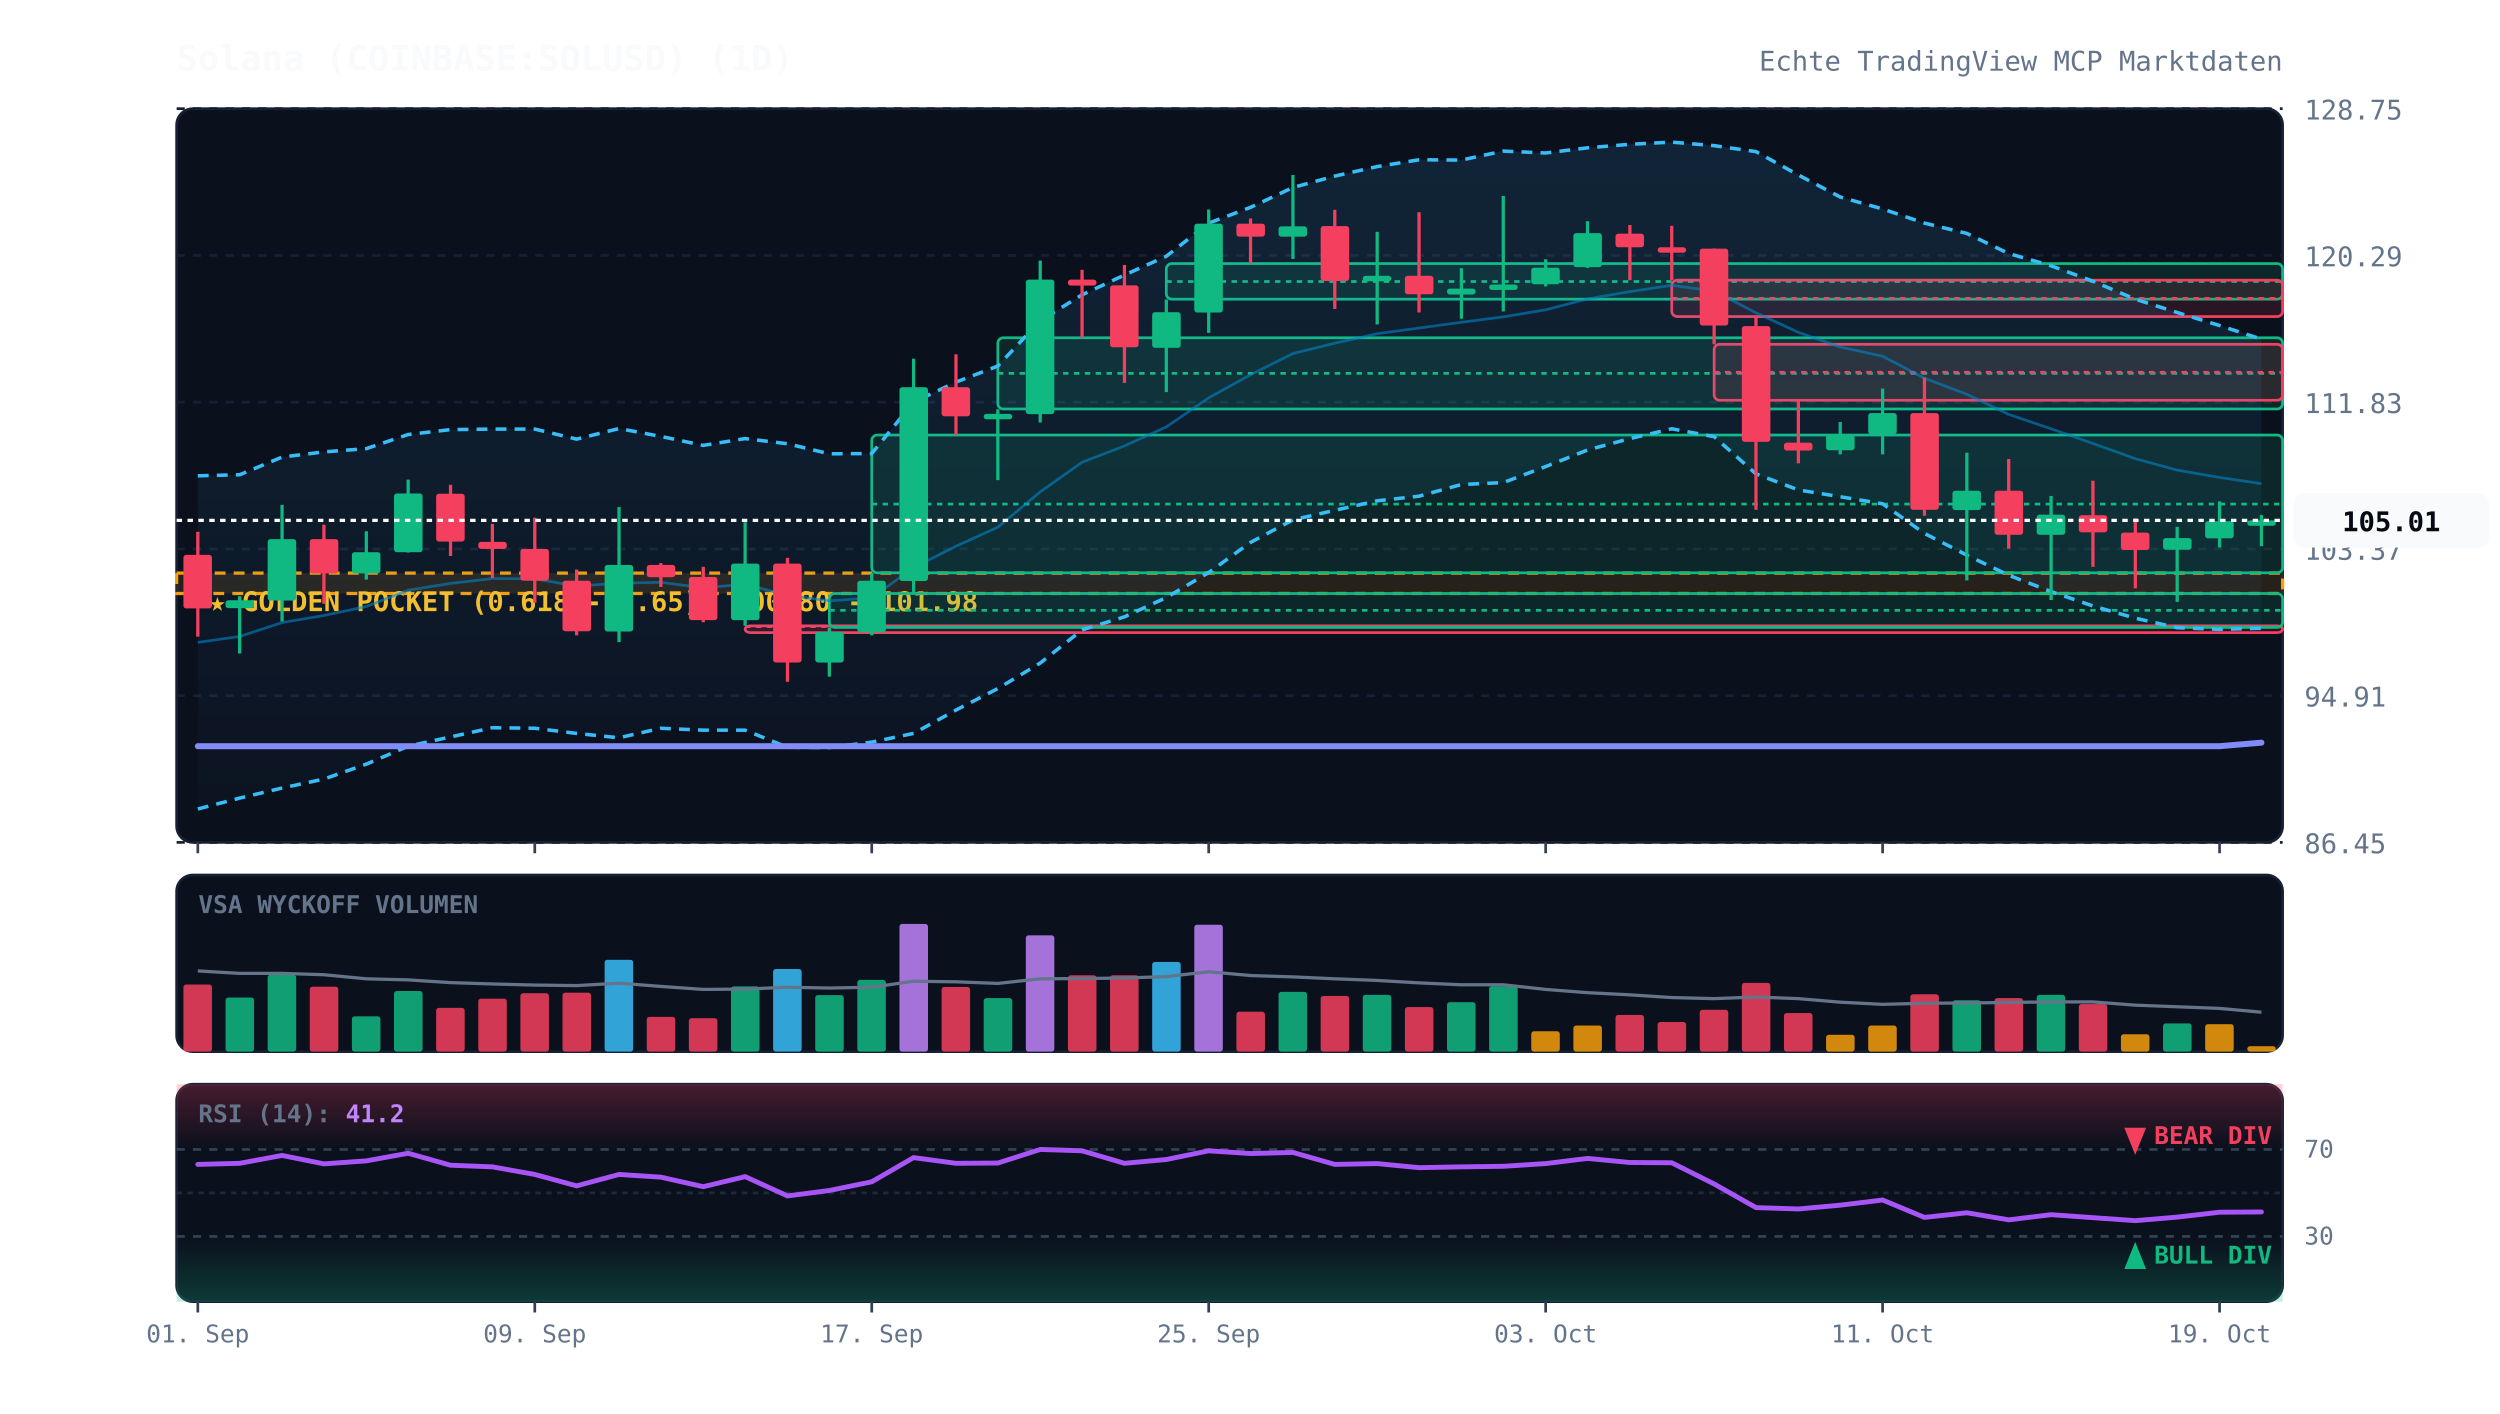
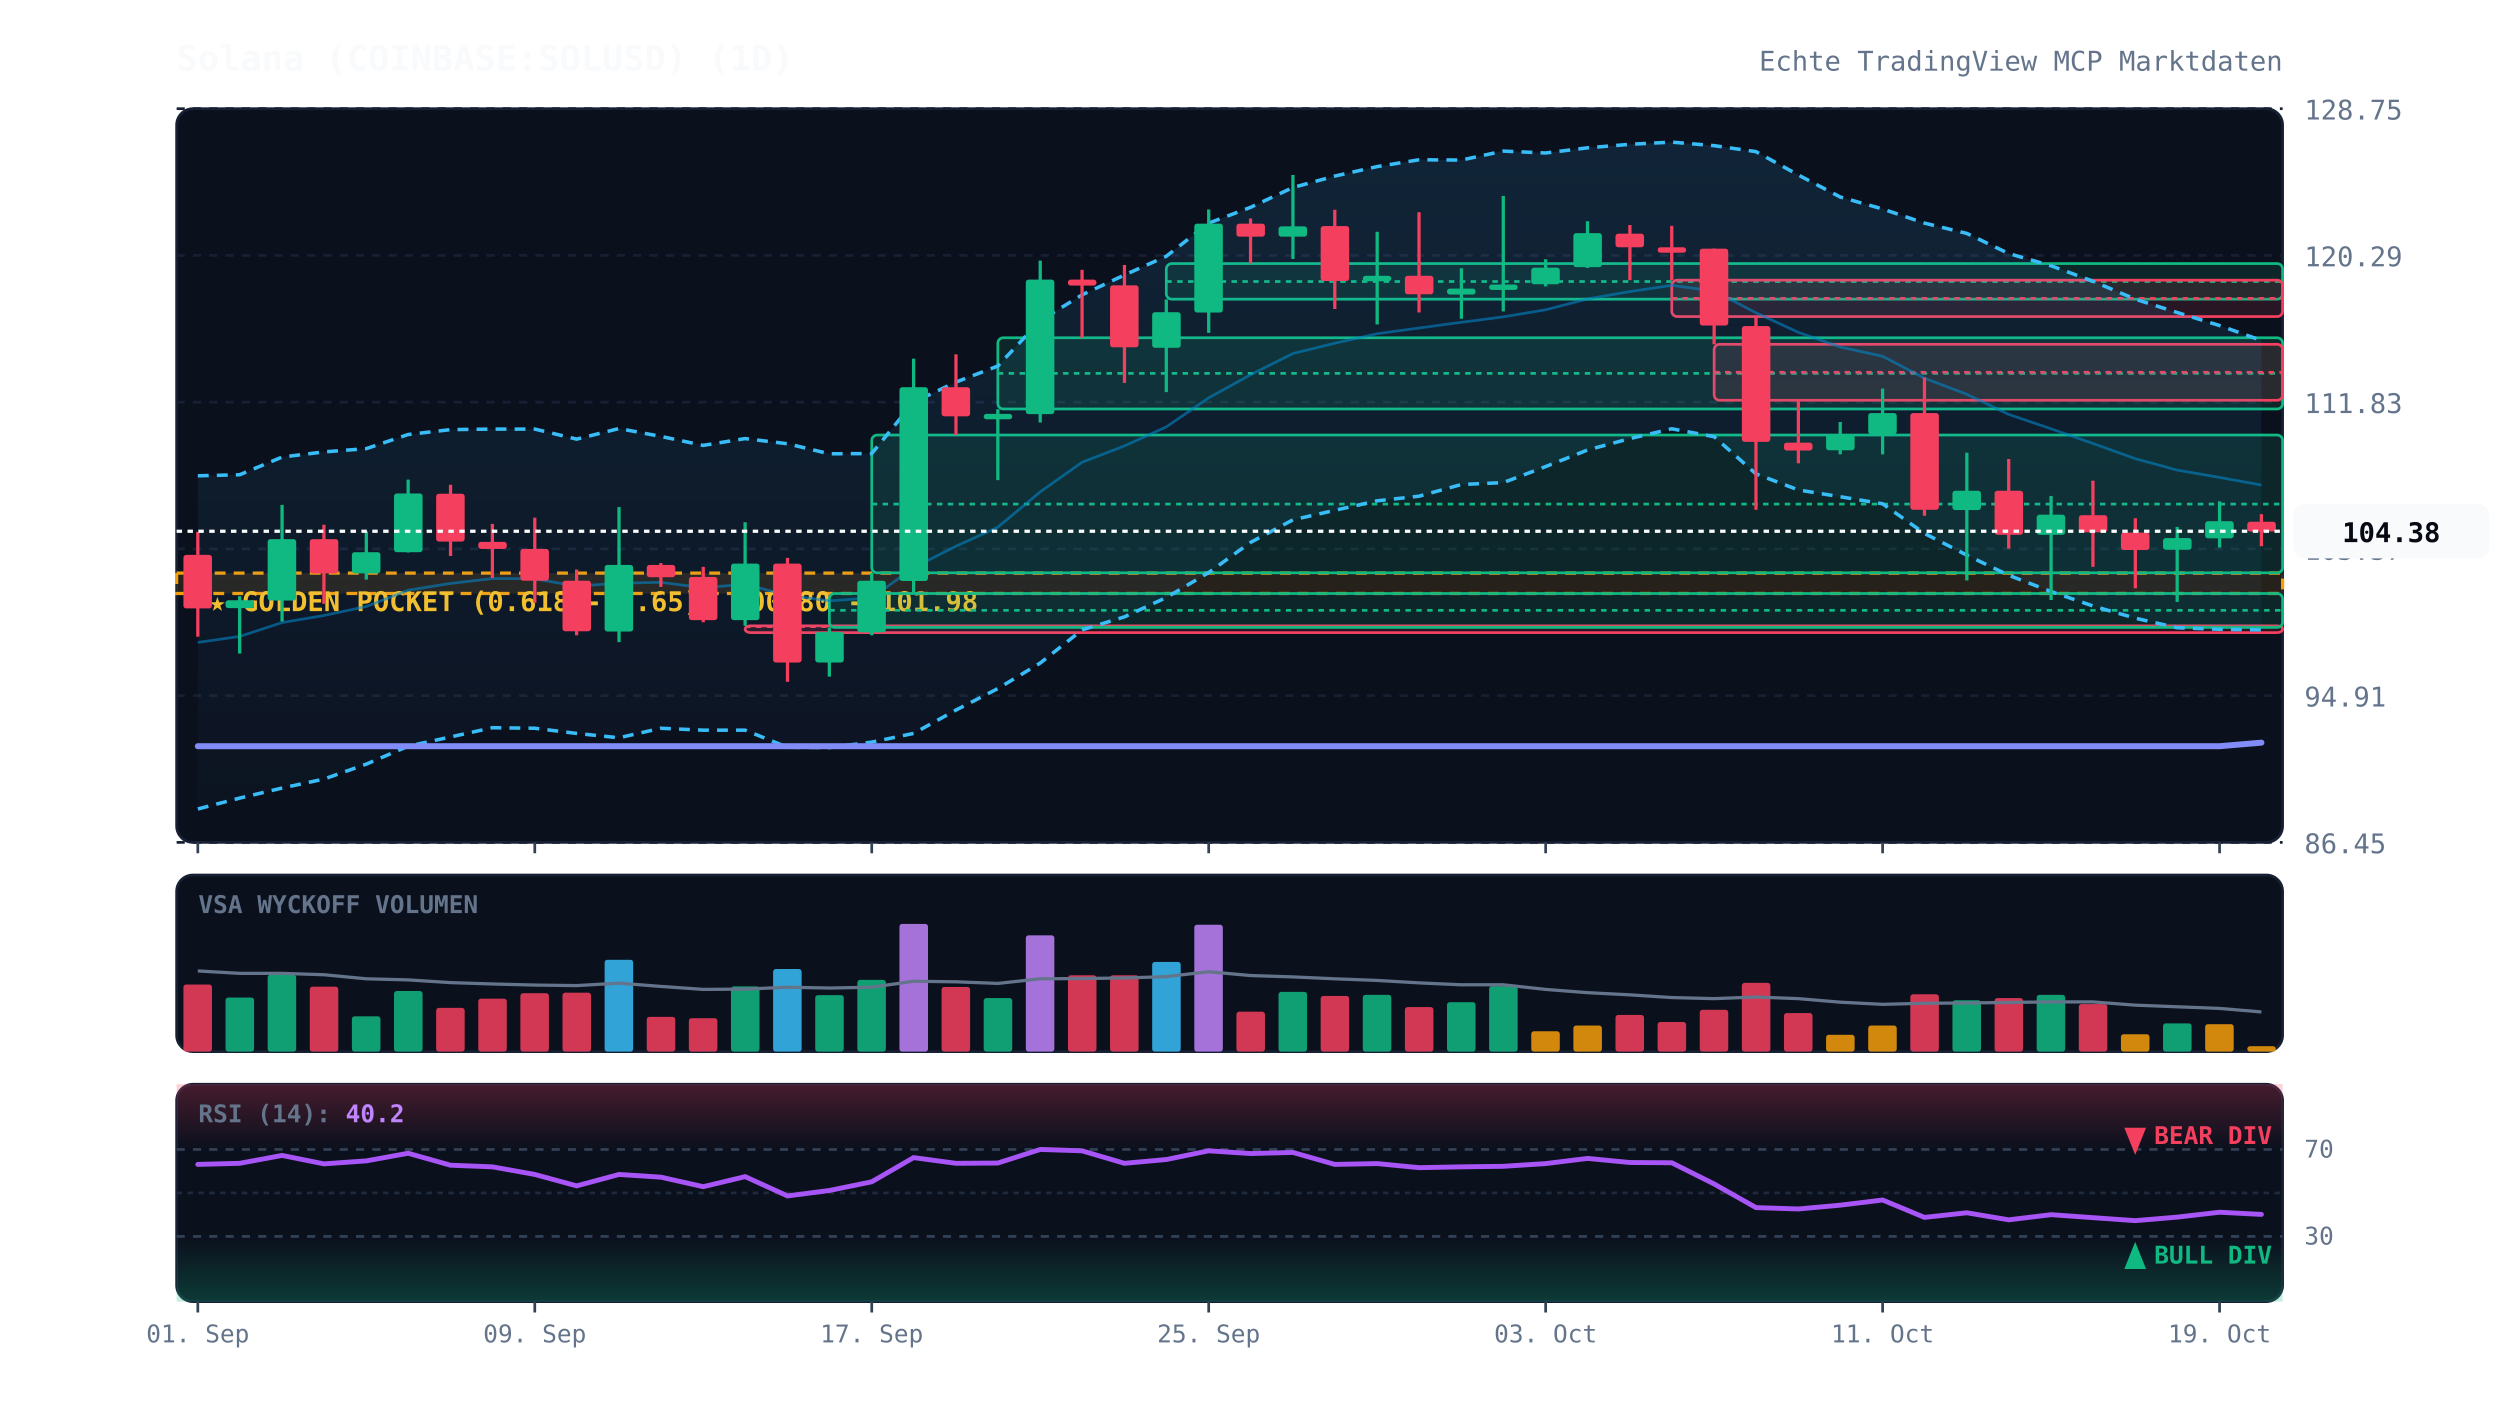
<svg xmlns="http://www.w3.org/2000/svg" viewBox="0 0 920 520" width="100%" height="100%" style="background:#070a13; font-family:'JetBrains Mono', monospace;">
  <defs>
    <linearGradient id="cloud-grad" x1="0%" y1="0%" x2="0%" y2="100%">
      <stop offset="0%" stop-color="#38bdf8" stop-opacity="0.12" />
      <stop offset="100%" stop-color="#38bdf8" stop-opacity="0.02" />
    </linearGradient>
    <linearGradient id="rsi-overbought" x1="0%" y1="0%" x2="0%" y2="100%">
      <stop offset="0%" stop-color="#f43f5e" stop-opacity="0.25" />
      <stop offset="100%" stop-color="#f43f5e" stop-opacity="0.0" />
    </linearGradient>
    <linearGradient id="rsi-oversold" x1="0%" y1="0%" x2="0%" y2="100%">
      <stop offset="0%" stop-color="#10b981" stop-opacity="0.0" />
      <stop offset="100%" stop-color="#10b981" stop-opacity="0.25" />
    </linearGradient>
  </defs>
  <rect x="65" y="40" width="775" height="270" fill="#0b101d" rx="6" stroke="#172033" stroke-width="1" />
  <rect x="65" y="322" width="775" height="65" fill="#0b101d" rx="6" stroke="#172033" stroke-width="1" />
  <rect x="65" y="399" width="775" height="80" fill="#0b101d" rx="6" stroke="#172033" stroke-width="1" />
  <line x1="65" y1="310.0" x2="840" y2="310.0" stroke="#172033" stroke-dasharray="3,3" stroke-width="1" />
  <text x="848" y="314.0" fill="#64748b" font-size="10" text-anchor="start">86.45</text>
  <line x1="65" y1="256.0" x2="840" y2="256.0" stroke="#172033" stroke-dasharray="3,3" stroke-width="1" />
  <text x="848" y="260.0" fill="#64748b" font-size="10" text-anchor="start">94.91</text>
  <line x1="65" y1="202.0" x2="840" y2="202.0" stroke="#172033" stroke-dasharray="3,3" stroke-width="1" />
  <text x="848" y="206.0" fill="#64748b" font-size="10" text-anchor="start">103.37</text>
  <line x1="65" y1="148.0" x2="840" y2="148.0" stroke="#172033" stroke-dasharray="3,3" stroke-width="1" />
  <text x="848" y="152.0" fill="#64748b" font-size="10" text-anchor="start">111.83</text>
  <line x1="65" y1="94.0" x2="840" y2="94.0" stroke="#172033" stroke-dasharray="3,3" stroke-width="1" />
  <text x="848" y="98.0" fill="#64748b" font-size="10" text-anchor="start">120.29</text>
  <line x1="65" y1="40.0" x2="840" y2="40.0" stroke="#172033" stroke-dasharray="3,3" stroke-width="1" />
  <text x="848" y="44.0" fill="#64748b" font-size="10" text-anchor="start">128.75</text>
  <rect x="65" y="210.9" width="775" height="7.5" fill="rgba(245, 158, 11, 0.12)" stroke="#f59e0b" stroke-dasharray="4,3" stroke-width="1.2" />
  <text x="77" y="224.9" fill="#fbbf24" font-size="10" font-weight="bold">★ GOLDEN POCKET (0.618 - 0.65): 100.80 - 101.98</text>
  <rect x="274.2" y="230.3" width="565.8" height="2.5" fill="rgba(244, 63, 94, 0.13)" stroke="#f43f5e" stroke-width="1" rx="2" />
  <line x1="274.2" y1="230.6" x2="840" y2="230.6" stroke="#f43f5e" stroke-dasharray="2,2" stroke-width="1" />
  <rect x="305.2" y="218.4" width="534.8" height="12.5" fill="rgba(16, 185, 129, 0.13)" stroke="#10b981" stroke-width="1" rx="2" />
  <line x1="305.2" y1="224.6" x2="840" y2="224.6" stroke="#10b981" stroke-dasharray="2,2" stroke-width="1" />
  <rect x="320.8" y="160.1" width="519.2" height="50.7" fill="rgba(16, 185, 129, 0.13)" stroke="#10b981" stroke-width="1" rx="2" />
  <line x1="320.8" y1="185.5" x2="840" y2="185.5" stroke="#10b981" stroke-dasharray="2,2" stroke-width="1" />
  <rect x="367.2" y="124.3" width="472.8" height="26.2" fill="rgba(16, 185, 129, 0.13)" stroke="#10b981" stroke-width="1" rx="2" />
  <line x1="367.2" y1="137.4" x2="840" y2="137.4" stroke="#10b981" stroke-dasharray="2,2" stroke-width="1" />
  <rect x="429.2" y="97.0" width="410.8" height="13.1" fill="rgba(16, 185, 129, 0.13)" stroke="#10b981" stroke-width="1" rx="2" />
  <line x1="429.2" y1="103.6" x2="840" y2="103.6" stroke="#10b981" stroke-dasharray="2,2" stroke-width="1" />
  <rect x="615.2" y="103.1" width="224.8" height="13.4" fill="rgba(244, 63, 94, 0.13)" stroke="#f43f5e" stroke-width="1" rx="2" />
  <line x1="615.2" y1="109.8" x2="840" y2="109.8" stroke="#f43f5e" stroke-dasharray="2,2" stroke-width="1" />
  <rect x="630.8" y="126.7" width="209.2" height="20.6" fill="rgba(244, 63, 94, 0.13)" stroke="#f43f5e" stroke-width="1" rx="2" />
  <line x1="630.8" y1="137.0" x2="840" y2="137.0" stroke="#f43f5e" stroke-dasharray="2,2" stroke-width="1" />
-   <polygon points="72.8,175.1 88.2,174.7 103.8,168.2 119.2,166.3 134.8,165.1 150.2,159.9 165.8,158.1 181.2,157.9 196.8,157.9 212.2,161.6 227.8,157.7 243.2,160.6 258.8,163.9 274.2,161.4 289.8,163.3 305.2,167.0 320.8,166.9 336.2,148.0 351.8,140.6 367.2,134.7 382.8,118.0 398.2,108.5 413.8,101.2 429.2,94.3 444.8,82.1 460.2,76.3 475.8,69.0 491.2,64.8 506.8,61.3 522.2,58.8 537.8,58.9 553.2,55.6 568.8,56.3 584.2,54.4 599.8,53.1 615.2,52.3 630.8,53.6 646.2,55.8 661.8,64.4 677.2,72.5 692.8,76.9 708.2,82.1 723.8,85.9 739.2,93.3 754.8,97.8 770.2,103.5 785.8,110.1 801.2,115.0 816.8,119.8 832.2,124.8 832.2,231.2 816.8,231.6 801.2,231.0 785.8,227.5 770.2,223.0 754.8,217.7 739.2,211.7 723.8,204.3 708.2,196.3 692.8,185.4 677.2,182.8 661.8,180.3 646.2,174.4 630.8,160.7 615.2,157.8 599.8,161.4 584.2,165.6 568.8,171.7 553.2,177.6 537.8,178.3 522.2,182.6 506.8,184.3 491.2,187.8 475.8,191.3 460.2,199.6 444.8,210.7 429.2,219.9 413.8,227.0 398.2,231.8 382.8,244.0 367.2,253.4 351.8,261.3 336.2,269.9 320.8,273.1 305.2,275.1 289.8,275.0 274.2,268.7 258.8,268.7 243.2,268.0 227.8,271.5 212.2,269.9 196.8,268.0 181.2,267.8 165.8,271.2 150.2,274.6 134.8,281.2 119.2,286.7 103.8,290.0 88.2,293.7 72.8,297.7" fill="url(#cloud-grad)" />
-   <polyline points="72.8,175.1 88.2,174.7 103.8,168.2 119.2,166.3 134.8,165.1 150.2,159.9 165.8,158.1 181.2,157.9 196.8,157.9 212.2,161.6 227.8,157.7 243.2,160.6 258.8,163.9 274.2,161.4 289.8,163.3 305.2,167.0 320.8,166.9 336.2,148.0 351.8,140.6 367.2,134.7 382.8,118.0 398.2,108.5 413.8,101.2 429.2,94.3 444.8,82.1 460.2,76.3 475.8,69.0 491.2,64.8 506.8,61.3 522.2,58.8 537.8,58.9 553.2,55.6 568.8,56.3 584.2,54.4 599.8,53.1 615.2,52.3 630.8,53.6 646.2,55.8 661.8,64.4 677.2,72.5 692.8,76.9 708.2,82.1 723.8,85.9 739.2,93.3 754.8,97.8 770.2,103.5 785.8,110.1 801.2,115.0 816.8,119.8 832.2,124.8" fill="none" stroke="#38bdf8" stroke-width="1.3" stroke-dasharray="4,3" />
-   <polyline points="72.8,297.7 88.2,293.7 103.8,290.0 119.2,286.7 134.8,281.2 150.2,274.6 165.8,271.2 181.2,267.8 196.8,268.0 212.2,269.9 227.8,271.5 243.2,268.0 258.8,268.7 274.2,268.7 289.8,275.0 305.2,275.1 320.8,273.1 336.2,269.9 351.8,261.3 367.2,253.4 382.8,244.0 398.2,231.8 413.8,227.0 429.2,219.9 444.8,210.7 460.2,199.6 475.8,191.3 491.2,187.8 506.8,184.3 522.2,182.6 537.8,178.3 553.2,177.6 568.8,171.7 584.2,165.6 599.8,161.4 615.2,157.8 630.8,160.7 646.2,174.4 661.8,180.3 677.2,182.8 692.8,185.4 708.2,196.3 723.8,204.3 739.2,211.7 754.8,217.7 770.2,223.0 785.8,227.5 801.2,231.0 816.8,231.6 832.2,231.2" fill="none" stroke="#38bdf8" stroke-width="1.3" stroke-dasharray="4,3" />
-   <polyline points="72.8,236.4 88.2,234.2 103.8,229.1 119.2,226.5 134.8,223.2 150.2,217.2 165.8,214.7 181.2,212.9 196.8,213.0 212.2,215.7 227.8,214.6 243.2,214.3 258.8,216.3 274.2,215.0 289.8,219.1 305.2,221.1 320.8,220.0 336.2,208.9 351.8,201.0 367.2,194.0 382.8,181.0 398.2,170.1 413.8,164.1 429.2,157.1 444.8,146.4 460.2,137.9 475.8,130.1 491.2,126.3 506.8,122.8 522.2,120.7 537.8,118.6 553.2,116.6 568.8,114.0 584.2,110.0 599.8,107.3 615.2,105.0 630.8,107.1 646.2,115.1 661.8,122.3 677.2,127.7 692.8,131.1 708.2,139.2 723.8,145.1 739.2,152.5 754.8,157.8 770.2,163.2 785.8,168.8 801.2,173.0 816.8,175.7 832.2,178.0" fill="none" stroke="#0284c7" stroke-width="1.0" stroke-opacity="0.6" />
+   <polygon points="72.8,175.1 88.2,174.7 103.8,168.2 119.2,166.3 134.8,165.1 150.2,159.9 165.8,158.1 181.2,157.9 196.8,157.9 212.2,161.6 227.8,157.7 243.2,160.6 258.8,163.9 274.2,161.4 289.8,163.3 305.2,167.0 320.8,166.9 336.2,148.0 351.8,140.6 367.2,134.7 382.8,118.0 398.2,108.5 413.8,101.2 429.2,94.3 444.8,82.1 460.2,76.3 475.8,69.0 491.2,64.8 506.8,61.3 522.2,58.8 537.8,58.9 553.2,55.6 568.8,56.3 584.2,54.4 599.8,53.1 615.2,52.3 630.8,53.6 646.2,55.8 661.8,64.4 677.2,72.5 692.8,76.9 708.2,82.1 723.8,85.9 739.2,93.3 754.8,97.8 770.2,103.5 785.8,110.1 801.2,115.0 816.8,119.8 832.2,125.3 832.2,231.8 816.8,231.6 801.2,231.0 785.8,227.5 770.2,223.0 754.8,217.7 739.2,211.7 723.8,204.3 708.2,196.3 692.8,185.4 677.2,182.8 661.8,180.3 646.2,174.4 630.8,160.7 615.2,157.8 599.8,161.4 584.2,165.6 568.8,171.7 553.2,177.6 537.8,178.3 522.2,182.6 506.8,184.3 491.2,187.8 475.8,191.3 460.2,199.6 444.8,210.7 429.2,219.9 413.8,227.0 398.2,231.8 382.8,244.0 367.2,253.4 351.8,261.3 336.2,269.9 320.8,273.1 305.2,275.1 289.8,275.0 274.2,268.7 258.8,268.7 243.2,268.0 227.8,271.5 212.2,269.9 196.8,268.0 181.2,267.8 165.8,271.2 150.2,274.6 134.8,281.2 119.2,286.7 103.8,290.0 88.2,293.7 72.8,297.7" fill="url(#cloud-grad)" />
+   <polyline points="72.8,175.1 88.2,174.7 103.8,168.2 119.2,166.3 134.8,165.1 150.2,159.9 165.8,158.1 181.2,157.9 196.8,157.9 212.2,161.6 227.8,157.7 243.2,160.6 258.8,163.9 274.2,161.4 289.8,163.3 305.2,167.0 320.8,166.9 336.2,148.0 351.8,140.6 367.2,134.7 382.8,118.0 398.2,108.5 413.8,101.2 429.2,94.3 444.8,82.1 460.2,76.3 475.8,69.0 491.2,64.8 506.8,61.3 522.2,58.8 537.8,58.9 553.2,55.6 568.8,56.3 584.2,54.4 599.8,53.1 615.2,52.3 630.8,53.6 646.2,55.8 661.8,64.4 677.2,72.5 692.8,76.9 708.2,82.1 723.8,85.9 739.2,93.3 754.8,97.8 770.2,103.5 785.8,110.1 801.2,115.0 816.8,119.8 832.2,125.3" fill="none" stroke="#38bdf8" stroke-width="1.3" stroke-dasharray="4,3" />
+   <polyline points="72.8,297.7 88.2,293.7 103.8,290.0 119.2,286.7 134.8,281.2 150.2,274.6 165.8,271.2 181.2,267.8 196.8,268.0 212.2,269.9 227.8,271.5 243.2,268.0 258.8,268.7 274.2,268.7 289.8,275.0 305.2,275.1 320.8,273.1 336.2,269.9 351.8,261.3 367.2,253.4 382.8,244.0 398.2,231.8 413.8,227.0 429.2,219.9 444.8,210.7 460.2,199.6 475.8,191.3 491.2,187.8 506.8,184.3 522.2,182.6 537.8,178.3 553.2,177.6 568.8,171.7 584.2,165.6 599.8,161.4 615.2,157.8 630.8,160.7 646.2,174.4 661.8,180.3 677.2,182.8 692.8,185.4 708.2,196.3 723.8,204.3 739.2,211.7 754.8,217.7 770.2,223.0 785.8,227.5 801.2,231.0 816.8,231.6 832.2,231.8" fill="none" stroke="#38bdf8" stroke-width="1.3" stroke-dasharray="4,3" />
+   <polyline points="72.8,236.4 88.2,234.2 103.8,229.1 119.2,226.5 134.8,223.2 150.2,217.2 165.8,214.7 181.2,212.9 196.8,213.0 212.2,215.7 227.8,214.6 243.2,214.3 258.8,216.3 274.2,215.0 289.8,219.1 305.2,221.1 320.8,220.0 336.2,208.9 351.8,201.0 367.2,194.0 382.8,181.0 398.2,170.1 413.8,164.1 429.2,157.1 444.8,146.4 460.2,137.9 475.8,130.1 491.2,126.3 506.8,122.8 522.2,120.7 537.8,118.6 553.2,116.6 568.8,114.0 584.2,110.0 599.8,107.3 615.2,105.0 630.8,107.1 646.2,115.1 661.8,122.3 677.2,127.7 692.8,131.1 708.2,139.2 723.8,145.1 739.2,152.5 754.8,157.8 770.2,163.2 785.8,168.8 801.2,173.0 816.8,175.7 832.2,178.5" fill="none" stroke="#0284c7" stroke-width="1.0" stroke-opacity="0.6" />
  <polyline points="72.8,274.6 88.2,274.6 103.8,274.6 119.2,274.6 134.8,274.6 150.2,274.6 165.8,274.6 181.2,274.6 196.8,274.6 212.2,274.6 227.8,274.6 243.2,274.6 258.8,274.6 274.2,274.6 289.8,274.6 305.2,274.6 320.8,274.6 336.2,274.6 351.8,274.6 367.2,274.6 382.8,274.6 398.2,274.6 413.8,274.6 429.2,274.6 444.8,274.6 460.2,274.6 475.8,274.6 491.2,274.6 506.8,274.6 522.2,274.6 537.8,274.6 553.2,274.6 568.8,274.6 584.2,274.6 599.8,274.6 615.2,274.6 630.8,274.6 646.2,274.6 661.8,274.6 677.2,274.6 692.8,274.6 708.2,274.6 723.8,274.6 739.2,274.6 754.8,274.6 770.2,274.6 785.8,274.6 801.2,274.6 816.8,274.6 832.2,273.3" fill="none" stroke="#818cf8" stroke-width="2.2" stroke-linecap="round" />
  <line x1="72.8" y1="195.7" x2="72.8" y2="234.3" stroke="#f43f5e" stroke-width="1.2" />
  <rect x="67.5" y="204.2" width="10.5" height="19.7" fill="#f43f5e" rx="1" />
  <line x1="88.2" y1="219.4" x2="88.2" y2="240.5" stroke="#10b981" stroke-width="1.2" />
  <rect x="83.0" y="220.9" width="10.5" height="2.9" fill="#10b981" rx="1" />
  <line x1="103.8" y1="185.8" x2="103.8" y2="228.7" stroke="#10b981" stroke-width="1.2" />
  <rect x="98.5" y="198.4" width="10.5" height="22.6" fill="#10b981" rx="1" />
  <line x1="119.2" y1="193.1" x2="119.2" y2="222.2" stroke="#f43f5e" stroke-width="1.2" />
  <rect x="114.0" y="198.4" width="10.5" height="12.6" fill="#f43f5e" rx="1" />
  <line x1="134.8" y1="195.5" x2="134.8" y2="213.3" stroke="#10b981" stroke-width="1.2" />
  <rect x="129.5" y="203.2" width="10.5" height="7.8" fill="#10b981" rx="1" />
  <line x1="150.2" y1="176.5" x2="150.2" y2="203.3" stroke="#10b981" stroke-width="1.2" />
  <rect x="145.0" y="181.6" width="10.5" height="21.6" fill="#10b981" rx="1" />
  <line x1="165.8" y1="178.4" x2="165.8" y2="204.6" stroke="#f43f5e" stroke-width="1.2" />
  <rect x="160.5" y="181.7" width="10.5" height="17.6" fill="#f43f5e" rx="1" />
  <line x1="181.2" y1="192.8" x2="181.2" y2="212.7" stroke="#f43f5e" stroke-width="1.2" />
  <rect x="176.0" y="199.4" width="10.5" height="2.6" fill="#f43f5e" rx="1" />
  <line x1="196.8" y1="190.5" x2="196.8" y2="221.8" stroke="#f43f5e" stroke-width="1.2" />
  <rect x="191.5" y="202.0" width="10.5" height="11.7" fill="#f43f5e" rx="1" />
  <line x1="212.2" y1="209.6" x2="212.2" y2="233.8" stroke="#f43f5e" stroke-width="1.2" />
  <rect x="207.0" y="213.7" width="10.5" height="18.6" fill="#f43f5e" rx="1" />
  <line x1="227.8" y1="186.6" x2="227.8" y2="236.3" stroke="#10b981" stroke-width="1.2" />
  <rect x="222.5" y="207.9" width="10.5" height="24.5" fill="#10b981" rx="1" />
  <line x1="243.2" y1="207.2" x2="243.2" y2="216.0" stroke="#f43f5e" stroke-width="1.2" />
  <rect x="238.0" y="207.9" width="10.5" height="4.5" fill="#f43f5e" rx="1" />
  <line x1="258.8" y1="208.6" x2="258.8" y2="229.0" stroke="#f43f5e" stroke-width="1.2" />
  <rect x="253.5" y="212.3" width="10.5" height="15.9" fill="#f43f5e" rx="1" />
  <line x1="274.2" y1="192.2" x2="274.2" y2="230.3" stroke="#10b981" stroke-width="1.2" />
  <rect x="269.0" y="207.4" width="10.5" height="20.8" fill="#10b981" rx="1" />
  <line x1="289.8" y1="205.3" x2="289.8" y2="250.9" stroke="#f43f5e" stroke-width="1.2" />
  <rect x="284.5" y="207.4" width="10.5" height="36.4" fill="#f43f5e" rx="1" />
  <line x1="305.2" y1="230.9" x2="305.2" y2="249.0" stroke="#10b981" stroke-width="1.2" />
  <rect x="300.0" y="232.6" width="10.5" height="11.2" fill="#10b981" rx="1" />
  <line x1="320.8" y1="210.9" x2="320.8" y2="233.8" stroke="#10b981" stroke-width="1.2" />
  <rect x="315.5" y="213.7" width="10.5" height="19.0" fill="#10b981" rx="1" />
  <line x1="336.2" y1="132.0" x2="336.2" y2="218.4" stroke="#10b981" stroke-width="1.2" />
  <rect x="331.0" y="142.5" width="10.5" height="71.3" fill="#10b981" rx="1" />
  <line x1="351.8" y1="130.4" x2="351.8" y2="160.1" stroke="#f43f5e" stroke-width="1.2" />
  <rect x="346.5" y="142.5" width="10.5" height="10.7" fill="#f43f5e" rx="1" />
  <line x1="367.2" y1="150.6" x2="367.2" y2="176.7" stroke="#10b981" stroke-width="1.2" />
  <rect x="362.0" y="152.3" width="10.5" height="2.0" fill="#10b981" rx="1" />
  <line x1="382.8" y1="95.9" x2="382.8" y2="155.5" stroke="#10b981" stroke-width="1.2" />
  <rect x="377.5" y="102.9" width="10.5" height="49.5" fill="#10b981" rx="1" />
  <line x1="398.2" y1="99.3" x2="398.2" y2="124.3" stroke="#f43f5e" stroke-width="1.2" />
  <rect x="393.0" y="102.9" width="10.5" height="2.2" fill="#f43f5e" rx="1" />
  <line x1="413.8" y1="97.5" x2="413.8" y2="140.9" stroke="#f43f5e" stroke-width="1.2" />
  <rect x="408.5" y="105.0" width="10.5" height="22.8" fill="#f43f5e" rx="1" />
  <line x1="429.2" y1="110.2" x2="429.2" y2="144.3" stroke="#10b981" stroke-width="1.2" />
  <rect x="424.0" y="114.9" width="10.5" height="13.1" fill="#10b981" rx="1" />
  <line x1="444.8" y1="77.1" x2="444.8" y2="122.5" stroke="#10b981" stroke-width="1.2" />
  <rect x="439.5" y="82.3" width="10.5" height="32.7" fill="#10b981" rx="1" />
  <line x1="460.2" y1="80.4" x2="460.2" y2="97.0" stroke="#f43f5e" stroke-width="1.2" />
  <rect x="455.0" y="82.3" width="10.5" height="4.8" fill="#f43f5e" rx="1" />
  <line x1="475.8" y1="64.4" x2="475.8" y2="95.3" stroke="#10b981" stroke-width="1.2" />
  <rect x="470.5" y="83.3" width="10.5" height="3.8" fill="#10b981" rx="1" />
  <line x1="491.2" y1="77.2" x2="491.2" y2="113.7" stroke="#f43f5e" stroke-width="1.2" />
  <rect x="486.0" y="83.2" width="10.5" height="20.2" fill="#f43f5e" rx="1" />
  <line x1="506.8" y1="85.3" x2="506.8" y2="119.4" stroke="#10b981" stroke-width="1.2" />
  <rect x="501.5" y="101.5" width="10.5" height="2.0" fill="#10b981" rx="1" />
  <line x1="522.2" y1="78.1" x2="522.2" y2="115.0" stroke="#f43f5e" stroke-width="1.2" />
  <rect x="517.0" y="101.5" width="10.5" height="6.8" fill="#f43f5e" rx="1" />
  <line x1="537.8" y1="98.7" x2="537.8" y2="117.3" stroke="#10b981" stroke-width="1.2" />
  <rect x="532.5" y="106.2" width="10.5" height="2.2" fill="#10b981" rx="1" />
  <line x1="553.2" y1="72.1" x2="553.2" y2="114.6" stroke="#10b981" stroke-width="1.2" />
  <rect x="548.0" y="104.7" width="10.5" height="2.0" fill="#10b981" rx="1" />
  <line x1="568.8" y1="95.4" x2="568.8" y2="105.4" stroke="#10b981" stroke-width="1.2" />
  <rect x="563.5" y="98.5" width="10.5" height="6.1" fill="#10b981" rx="1" />
  <line x1="584.2" y1="81.4" x2="584.2" y2="98.6" stroke="#10b981" stroke-width="1.2" />
  <rect x="579.0" y="85.8" width="10.5" height="12.5" fill="#10b981" rx="1" />
  <line x1="599.8" y1="82.8" x2="599.8" y2="103.1" stroke="#f43f5e" stroke-width="1.2" />
  <rect x="594.5" y="86.0" width="10.5" height="5.0" fill="#f43f5e" rx="1" />
  <line x1="615.2" y1="83.1" x2="615.2" y2="103.1" stroke="#f43f5e" stroke-width="1.2" />
  <rect x="610.0" y="91.0" width="10.5" height="2.0" fill="#f43f5e" rx="1" />
  <line x1="630.8" y1="91.5" x2="630.8" y2="126.7" stroke="#f43f5e" stroke-width="1.2" />
  <rect x="625.5" y="91.5" width="10.5" height="28.3" fill="#f43f5e" rx="1" />
  <line x1="646.2" y1="116.5" x2="646.2" y2="187.6" stroke="#f43f5e" stroke-width="1.2" />
  <rect x="641.0" y="120.0" width="10.5" height="42.6" fill="#f43f5e" rx="1" />
  <line x1="661.8" y1="147.3" x2="661.8" y2="170.5" stroke="#f43f5e" stroke-width="1.2" />
  <rect x="656.5" y="162.9" width="10.5" height="2.9" fill="#f43f5e" rx="1" />
  <line x1="677.2" y1="155.3" x2="677.2" y2="167.2" stroke="#10b981" stroke-width="1.2" />
  <rect x="672.0" y="159.7" width="10.5" height="6.0" fill="#10b981" rx="1" />
  <line x1="692.8" y1="143.0" x2="692.8" y2="167.2" stroke="#10b981" stroke-width="1.2" />
  <rect x="687.5" y="152.0" width="10.5" height="7.8" fill="#10b981" rx="1" />
  <line x1="708.2" y1="138.9" x2="708.2" y2="189.8" stroke="#f43f5e" stroke-width="1.2" />
  <rect x="703.0" y="152.0" width="10.5" height="35.6" fill="#f43f5e" rx="1" />
  <line x1="723.8" y1="166.6" x2="723.8" y2="213.6" stroke="#10b981" stroke-width="1.2" />
  <rect x="718.5" y="180.6" width="10.5" height="7.1" fill="#10b981" rx="1" />
  <line x1="739.2" y1="168.9" x2="739.2" y2="201.9" stroke="#f43f5e" stroke-width="1.2" />
  <rect x="734.0" y="180.6" width="10.5" height="16.2" fill="#f43f5e" rx="1" />
  <line x1="754.8" y1="182.5" x2="754.8" y2="220.8" stroke="#10b981" stroke-width="1.2" />
  <rect x="749.5" y="189.4" width="10.5" height="7.4" fill="#10b981" rx="1" />
  <line x1="770.2" y1="176.9" x2="770.2" y2="208.6" stroke="#f43f5e" stroke-width="1.2" />
  <rect x="765.0" y="189.6" width="10.5" height="6.3" fill="#f43f5e" rx="1" />
  <line x1="785.8" y1="190.7" x2="785.8" y2="216.5" stroke="#f43f5e" stroke-width="1.2" />
  <rect x="780.5" y="196.0" width="10.5" height="6.4" fill="#f43f5e" rx="1" />
  <line x1="801.2" y1="193.9" x2="801.2" y2="221.5" stroke="#10b981" stroke-width="1.2" />
  <rect x="796.0" y="198.0" width="10.5" height="4.3" fill="#10b981" rx="1" />
  <line x1="816.8" y1="184.5" x2="816.8" y2="201.5" stroke="#10b981" stroke-width="1.2" />
  <rect x="811.5" y="191.8" width="10.5" height="6.3" fill="#10b981" rx="1" />
-   <line x1="832.2" y1="189.5" x2="832.2" y2="201.0" stroke="#10b981" stroke-width="1.2" />
-   <rect x="827.0" y="191.5" width="10.5" height="2.0" fill="#10b981" rx="1" />
-   <line x1="65" y1="191.5" x2="840" y2="191.5" stroke="#f8fafc" stroke-width="1.2" stroke-dasharray="2,2" />
-   <rect x="844" y="181.5" width="72" height="20" fill="#f8fafc" rx="4" />
-   <text x="880" y="195.5" fill="#070a13" font-size="10" font-weight="bold" text-anchor="middle">105.01</text>
+   <line x1="832.2" y1="189.2" x2="832.2" y2="201.0" stroke="#f43f5e" stroke-width="1.2" />
+   <rect x="827.0" y="192.0" width="10.5" height="3.6" fill="#f43f5e" rx="1" />
+   <line x1="65" y1="195.5" x2="840" y2="195.5" stroke="#f8fafc" stroke-width="1.2" stroke-dasharray="2,2" />
+   <rect x="844" y="185.5" width="72" height="20" fill="#f8fafc" rx="4" />
+   <text x="880" y="199.5" fill="#070a13" font-size="10" font-weight="bold" text-anchor="middle">104.38</text>
  <text x="73" y="336" fill="#64748b" font-size="9" font-weight="bold">VSA WYCKOFF VOLUMEN</text>
  <rect x="67.5" y="362.3" width="10.5" height="24.7" fill="#f43f5e" opacity="0.85" rx="1" />
  <rect x="83.0" y="367.1" width="10.5" height="19.9" fill="#10b981" opacity="0.85" rx="1" />
  <rect x="98.5" y="358.7" width="10.5" height="28.3" fill="#10b981" opacity="0.85" rx="1" />
  <rect x="114.0" y="363.1" width="10.5" height="23.9" fill="#f43f5e" opacity="0.85" rx="1" />
  <rect x="129.5" y="374.0" width="10.5" height="13.0" fill="#10b981" opacity="0.85" rx="1" />
  <rect x="145.0" y="364.7" width="10.5" height="22.3" fill="#10b981" opacity="0.85" rx="1" />
  <rect x="160.5" y="370.9" width="10.5" height="16.1" fill="#f43f5e" opacity="0.85" rx="1" />
  <rect x="176.0" y="367.5" width="10.5" height="19.5" fill="#f43f5e" opacity="0.85" rx="1" />
  <rect x="191.5" y="365.5" width="10.5" height="21.5" fill="#f43f5e" opacity="0.85" rx="1" />
  <rect x="207.0" y="365.3" width="10.5" height="21.7" fill="#f43f5e" opacity="0.85" rx="1" />
  <rect x="222.5" y="353.2" width="10.5" height="33.8" fill="#38bdf8" opacity="0.85" rx="1" />
  <rect x="238.0" y="374.2" width="10.5" height="12.8" fill="#f43f5e" opacity="0.85" rx="1" />
  <rect x="253.5" y="374.7" width="10.5" height="12.3" fill="#f43f5e" opacity="0.85" rx="1" />
  <rect x="269.0" y="363.0" width="10.5" height="24.0" fill="#10b981" opacity="0.85" rx="1" />
  <rect x="284.5" y="356.6" width="10.5" height="30.4" fill="#38bdf8" opacity="0.85" rx="1" />
  <rect x="300.0" y="366.2" width="10.5" height="20.8" fill="#10b981" opacity="0.85" rx="1" />
  <rect x="315.5" y="360.6" width="10.5" height="26.4" fill="#10b981" opacity="0.85" rx="1" />
  <rect x="331.0" y="340.0" width="10.5" height="47.0" fill="#c084fc" opacity="0.85" rx="1" />
  <rect x="346.5" y="363.2" width="10.5" height="23.8" fill="#f43f5e" opacity="0.85" rx="1" />
  <rect x="362.0" y="367.3" width="10.5" height="19.7" fill="#10b981" opacity="0.85" rx="1" />
  <rect x="377.5" y="344.2" width="10.5" height="42.8" fill="#c084fc" opacity="0.85" rx="1" />
  <rect x="393.0" y="358.9" width="10.5" height="28.1" fill="#f43f5e" opacity="0.85" rx="1" />
  <rect x="408.5" y="358.9" width="10.5" height="28.1" fill="#f43f5e" opacity="0.85" rx="1" />
  <rect x="424.0" y="354.0" width="10.5" height="33.0" fill="#38bdf8" opacity="0.85" rx="1" />
  <rect x="439.5" y="340.3" width="10.5" height="46.7" fill="#c084fc" opacity="0.85" rx="1" />
  <rect x="455.0" y="372.3" width="10.5" height="14.7" fill="#f43f5e" opacity="0.85" rx="1" />
  <rect x="470.5" y="365.0" width="10.5" height="22.0" fill="#10b981" opacity="0.85" rx="1" />
  <rect x="486.0" y="366.5" width="10.5" height="20.5" fill="#f43f5e" opacity="0.85" rx="1" />
  <rect x="501.5" y="366.1" width="10.5" height="20.9" fill="#10b981" opacity="0.85" rx="1" />
  <rect x="517.0" y="370.6" width="10.5" height="16.4" fill="#f43f5e" opacity="0.85" rx="1" />
  <rect x="532.5" y="368.8" width="10.5" height="18.2" fill="#10b981" opacity="0.85" rx="1" />
  <rect x="548.0" y="362.9" width="10.5" height="24.1" fill="#10b981" opacity="0.85" rx="1" />
  <rect x="563.5" y="379.5" width="10.5" height="7.5" fill="#f59e0b" opacity="0.85" rx="1" />
  <rect x="579.0" y="377.4" width="10.5" height="9.6" fill="#f59e0b" opacity="0.85" rx="1" />
  <rect x="594.5" y="373.5" width="10.5" height="13.5" fill="#f43f5e" opacity="0.85" rx="1" />
  <rect x="610.0" y="376.1" width="10.5" height="10.9" fill="#f43f5e" opacity="0.85" rx="1" />
  <rect x="625.5" y="371.6" width="10.5" height="15.4" fill="#f43f5e" opacity="0.85" rx="1" />
  <rect x="641.0" y="361.7" width="10.5" height="25.3" fill="#f43f5e" opacity="0.85" rx="1" />
  <rect x="656.5" y="372.8" width="10.5" height="14.2" fill="#f43f5e" opacity="0.85" rx="1" />
  <rect x="672.0" y="380.8" width="10.5" height="6.2" fill="#f59e0b" opacity="0.85" rx="1" />
  <rect x="687.5" y="377.4" width="10.5" height="9.6" fill="#f59e0b" opacity="0.85" rx="1" />
  <rect x="703.0" y="365.9" width="10.5" height="21.1" fill="#f43f5e" opacity="0.85" rx="1" />
  <rect x="718.5" y="368.1" width="10.5" height="18.9" fill="#10b981" opacity="0.85" rx="1" />
  <rect x="734.0" y="367.3" width="10.5" height="19.7" fill="#f43f5e" opacity="0.85" rx="1" />
  <rect x="749.5" y="366.1" width="10.5" height="20.9" fill="#10b981" opacity="0.85" rx="1" />
  <rect x="765.0" y="369.5" width="10.5" height="17.5" fill="#f43f5e" opacity="0.85" rx="1" />
  <rect x="780.5" y="380.6" width="10.5" height="6.4" fill="#f59e0b" opacity="0.85" rx="1" />
  <rect x="796.0" y="376.6" width="10.5" height="10.4" fill="#10b981" opacity="0.85" rx="1" />
  <rect x="811.5" y="376.9" width="10.5" height="10.1" fill="#f59e0b" opacity="0.85" rx="1" />
  <rect x="827.0" y="385.0" width="10.5" height="2.0" fill="#f59e0b" opacity="0.85" rx="1" />
-   <polyline points="72.8,357.3 88.2,358.2 103.8,358.2 119.2,358.7 134.8,360.2 150.2,360.6 165.8,361.6 181.2,362.1 196.8,362.5 212.2,362.7 227.8,361.8 243.2,363.0 258.8,364.1 274.2,364.0 289.8,363.3 305.2,363.6 320.8,363.3 336.2,361.1 351.8,361.3 367.2,361.9 382.8,360.2 398.2,360.1 413.8,359.9 429.2,359.4 444.8,357.6 460.2,359.0 475.8,359.5 491.2,360.2 506.8,360.8 522.2,361.7 537.8,362.4 553.2,362.4 568.8,364.1 584.2,365.3 599.8,366.1 615.2,367.1 630.8,367.5 646.2,366.9 661.8,367.5 677.2,368.8 692.8,369.6 708.2,369.2 723.8,369.1 739.2,368.9 754.8,368.7 770.2,368.7 785.8,369.9 801.2,370.5 816.8,371.1 832.2,372.5" fill="none" stroke="#64748b" stroke-width="1.2" />
+   <polyline points="72.8,357.3 88.2,358.2 103.8,358.2 119.2,358.7 134.8,360.2 150.2,360.6 165.8,361.6 181.2,362.1 196.8,362.5 212.2,362.7 227.8,361.8 243.2,363.0 258.8,364.1 274.2,364.0 289.8,363.3 305.2,363.6 320.8,363.3 336.2,361.1 351.8,361.3 367.2,361.9 382.8,360.2 398.2,360.1 413.8,359.9 429.2,359.4 444.8,357.6 460.2,359.0 475.8,359.5 491.2,360.2 506.8,360.8 522.2,361.7 537.8,362.4 553.2,362.4 568.8,364.1 584.2,365.3 599.8,366.1 615.2,367.1 630.8,367.5 646.2,366.9 661.8,367.5 677.2,368.8 692.8,369.6 708.2,369.2 723.8,369.1 739.2,368.9 754.8,368.7 770.2,368.7 785.8,369.9 801.2,370.5 816.8,371.1 832.2,372.4" fill="none" stroke="#64748b" stroke-width="1.2" />
  <rect x="65" y="399" width="775" height="24.0" fill="url(#rsi-overbought)" />
  <rect x="65" y="455.0" width="775" height="24.0" fill="url(#rsi-oversold)" />
  <line x1="65" y1="423.0" x2="840" y2="423.0" stroke="#334155" stroke-dasharray="3,3" stroke-width="1" />
  <text x="848" y="426.0" fill="#64748b" font-size="9">70</text>
  <line x1="65" y1="439.0" x2="840" y2="439.0" stroke="#1e293b" stroke-dasharray="2,2" stroke-width="1" />
  <line x1="65" y1="455.0" x2="840" y2="455.0" stroke="#334155" stroke-dasharray="3,3" stroke-width="1" />
  <text x="848" y="458.0" fill="#64748b" font-size="9">30</text>
-   <polyline points="72.8,428.5 88.2,428.1 103.8,425.2 119.2,428.3 134.8,427.2 150.2,424.4 165.8,428.8 181.2,429.4 196.8,432.2 212.2,436.4 227.8,432.2 243.2,433.2 258.8,436.7 274.2,433.0 289.8,440.1 305.2,438.1 320.8,434.9 336.2,426.0 351.8,428.1 367.2,428.0 382.8,423.0 398.2,423.5 413.8,428.1 429.2,426.7 444.8,423.5 460.2,424.5 475.8,424.1 491.2,428.5 506.8,428.2 522.2,429.7 537.8,429.4 553.2,429.2 568.8,428.2 584.2,426.3 599.8,427.8 615.2,427.9 630.8,435.7 646.2,444.4 661.8,444.9 677.2,443.5 692.8,441.6 708.2,448.0 723.8,446.3 739.2,448.9 754.8,447.0 770.2,448.1 785.8,449.2 801.2,447.9 816.8,446.1 832.2,446.0" fill="none" stroke="#a855f7" stroke-width="1.8" stroke-linecap="round" />
+   <polyline points="72.8,428.5 88.2,428.1 103.8,425.2 119.2,428.3 134.8,427.2 150.2,424.4 165.8,428.8 181.2,429.4 196.8,432.2 212.2,436.4 227.8,432.2 243.2,433.2 258.8,436.7 274.2,433.0 289.8,440.1 305.2,438.1 320.8,434.9 336.2,426.0 351.8,428.1 367.2,428.0 382.8,423.0 398.2,423.5 413.8,428.1 429.2,426.7 444.8,423.5 460.2,424.5 475.8,424.1 491.2,428.5 506.8,428.2 522.2,429.7 537.8,429.4 553.2,429.2 568.8,428.2 584.2,426.3 599.8,427.8 615.2,427.9 630.8,435.7 646.2,444.4 661.8,444.9 677.2,443.5 692.8,441.6 708.2,448.0 723.8,446.3 739.2,448.9 754.8,447.0 770.2,448.1 785.8,449.2 801.2,447.9 816.8,446.1 832.2,446.9" fill="none" stroke="#a855f7" stroke-width="1.8" stroke-linecap="round" />
  <g transform="translate(785.75, 467)">
    <path d="M 0 -10 L 4 0 L -4 0 Z" fill="#10b981" />
    <text x="7" y="-2" fill="#10b981" font-size="9" font-weight="bold">BULL DIV</text>
  </g>
  <g transform="translate(785.75, 415)">
    <path d="M 0 10 L 4 0 L -4 0 Z" fill="#f43f5e" />
    <text x="7" y="6" fill="#f43f5e" font-size="9" font-weight="bold">BEAR DIV</text>
  </g>
-   <text x="73" y="413" fill="#64748b" font-size="9" font-weight="bold">RSI (14): <tspan fill="#c084fc">41.2</tspan>
+   <text x="73" y="413" fill="#64748b" font-size="9" font-weight="bold">RSI (14): <tspan fill="#c084fc">40.2</tspan>
  </text>
  <line x1="72.8" y1="310" x2="72.8" y2="314" stroke="#334155" stroke-width="1" />
  <line x1="72.8" y1="479" x2="72.8" y2="483" stroke="#334155" stroke-width="1" />
  <text x="72.8" y="494" fill="#64748b" font-size="9" text-anchor="middle">01. Sep</text>
  <line x1="196.8" y1="310" x2="196.8" y2="314" stroke="#334155" stroke-width="1" />
  <line x1="196.8" y1="479" x2="196.8" y2="483" stroke="#334155" stroke-width="1" />
  <text x="196.8" y="494" fill="#64748b" font-size="9" text-anchor="middle">09. Sep</text>
  <line x1="320.8" y1="310" x2="320.8" y2="314" stroke="#334155" stroke-width="1" />
  <line x1="320.8" y1="479" x2="320.8" y2="483" stroke="#334155" stroke-width="1" />
  <text x="320.8" y="494" fill="#64748b" font-size="9" text-anchor="middle">17. Sep</text>
  <line x1="444.8" y1="310" x2="444.8" y2="314" stroke="#334155" stroke-width="1" />
  <line x1="444.8" y1="479" x2="444.8" y2="483" stroke="#334155" stroke-width="1" />
  <text x="444.8" y="494" fill="#64748b" font-size="9" text-anchor="middle">25. Sep</text>
  <line x1="568.8" y1="310" x2="568.8" y2="314" stroke="#334155" stroke-width="1" />
  <line x1="568.8" y1="479" x2="568.8" y2="483" stroke="#334155" stroke-width="1" />
  <text x="568.8" y="494" fill="#64748b" font-size="9" text-anchor="middle">03. Oct</text>
  <line x1="692.8" y1="310" x2="692.8" y2="314" stroke="#334155" stroke-width="1" />
  <line x1="692.8" y1="479" x2="692.8" y2="483" stroke="#334155" stroke-width="1" />
  <text x="692.8" y="494" fill="#64748b" font-size="9" text-anchor="middle">11. Oct</text>
  <line x1="816.8" y1="310" x2="816.8" y2="314" stroke="#334155" stroke-width="1" />
  <line x1="816.8" y1="479" x2="816.8" y2="483" stroke="#334155" stroke-width="1" />
  <text x="816.8" y="494" fill="#64748b" font-size="9" text-anchor="middle">19. Oct</text>
  <text x="65" y="26" fill="#f8fafc" font-size="13" font-weight="bold">Solana (COINBASE:SOLUSD) (1D)</text>
  <text x="840" y="26" fill="#64748b" font-size="10" text-anchor="end">Echte TradingView MCP Marktdaten</text>
</svg>
